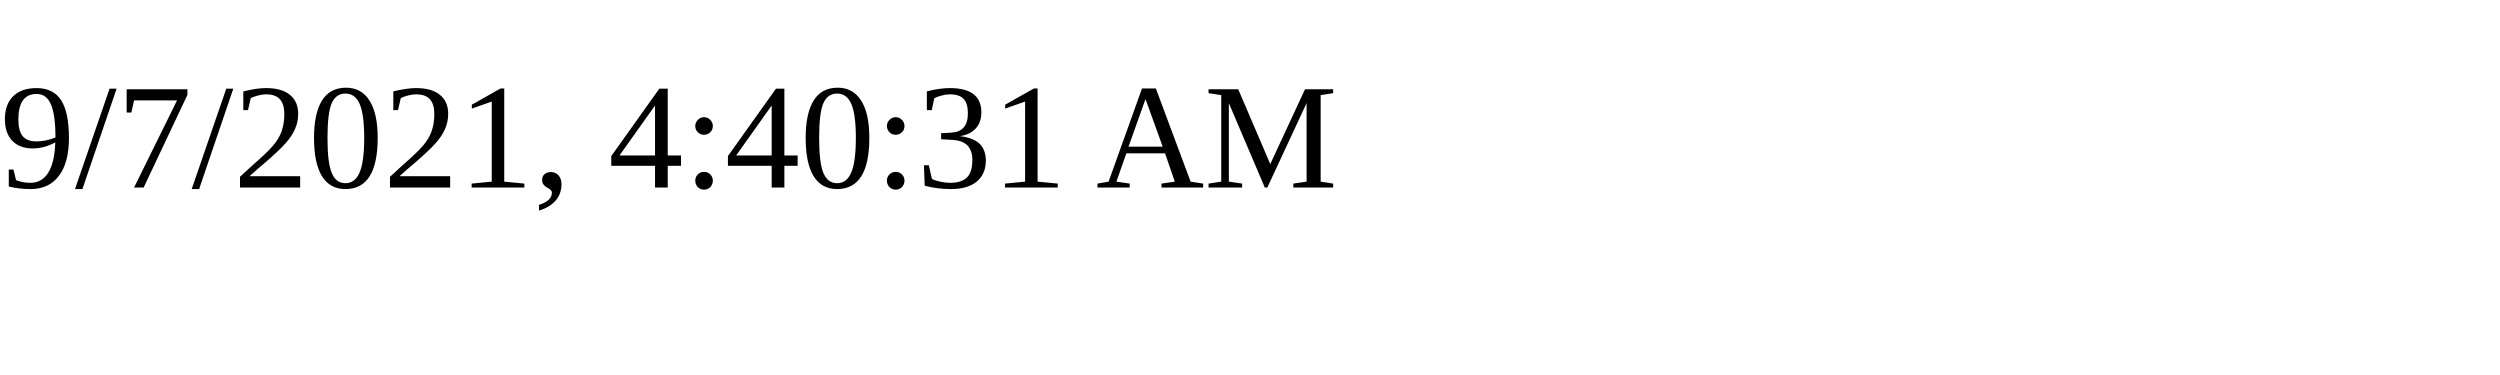
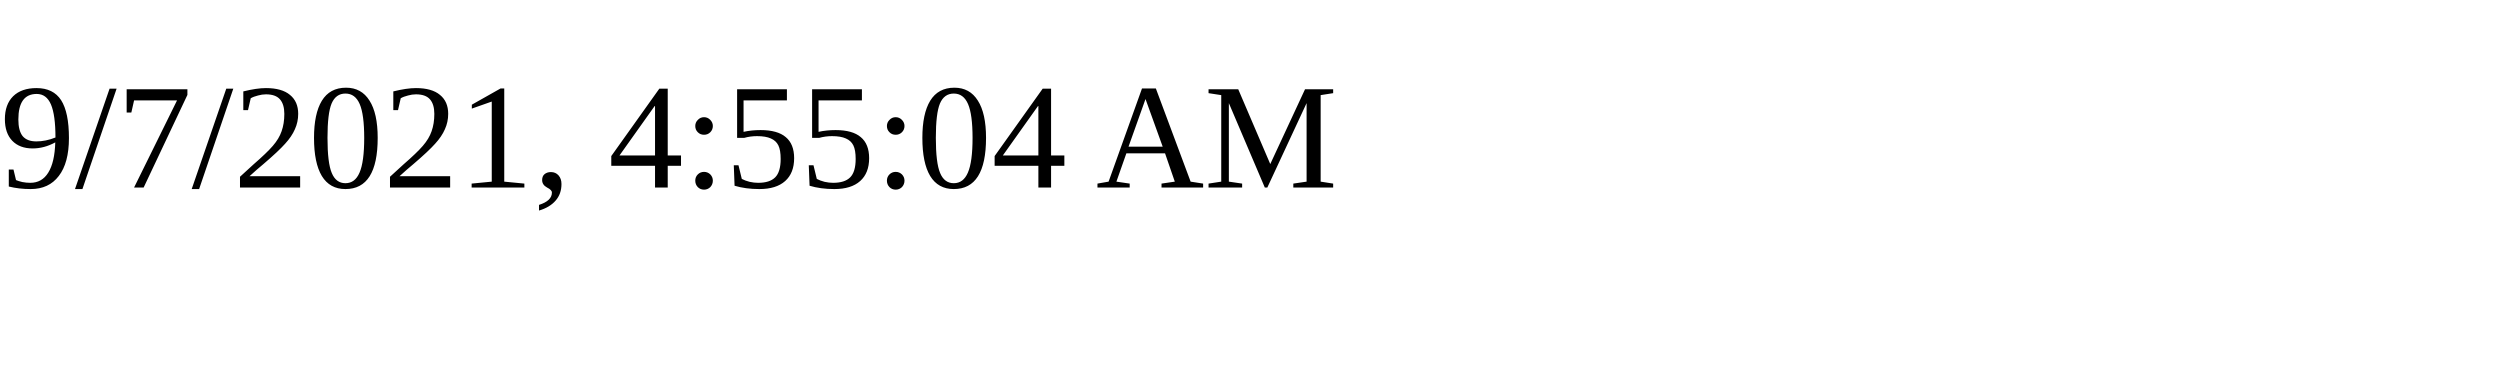
<svg xmlns="http://www.w3.org/2000/svg" height="30" width="200">
-   <text x="0" y="15">9/7/2021, 4:40:31 AM</text>
+   <text x="0" y="15">9/7/2021, 4:55:04 AM</text>
</svg>
